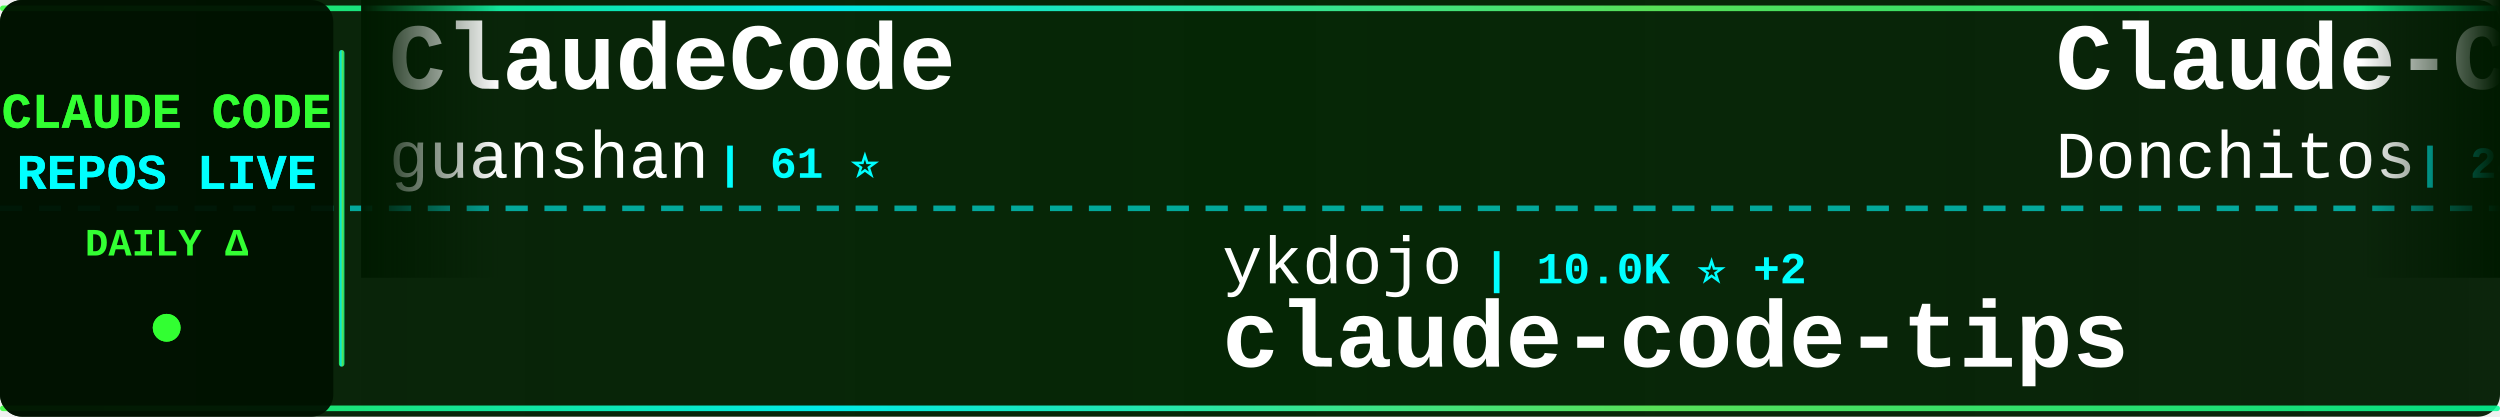
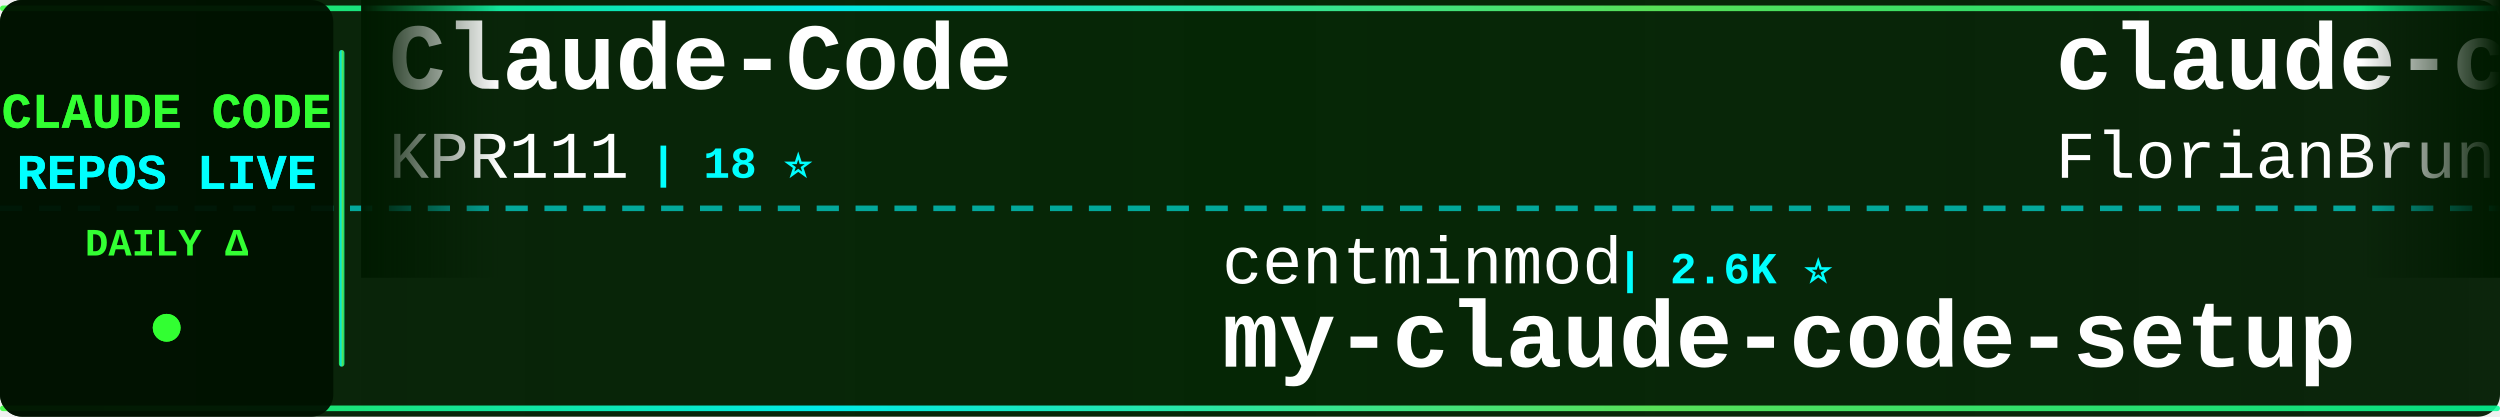
<svg xmlns="http://www.w3.org/2000/svg" width="900" height="150">
  <defs>
    <linearGradient id="tickerBg" x1="0%" y1="0%" x2="100%" y2="0%">
      <stop offset="0%" style="stop-color:#001a00;stop-opacity:0.95" />
      <stop offset="50%" style="stop-color:#002200;stop-opacity:0.98" />
      <stop offset="100%" style="stop-color:#001a00;stop-opacity:0.95" />
    </linearGradient>
    <linearGradient id="borderGrad" x1="0%" y1="0%" x2="100%" y2="0%">
      <stop offset="0%" style="stop-color:#33ff33;stop-opacity:0.85">
        <animate attributeName="stop-opacity" values="0.85;1;0.85" dur="2s" repeatCount="indefinite" />
      </stop>
      <stop offset="33%" style="stop-color:#00ffff;stop-opacity:0.9">
        <animate attributeName="stop-opacity" values="0.9;1;0.9" dur="2.2s" repeatCount="indefinite" />
      </stop>
      <stop offset="66%" style="stop-color:#66ff66;stop-opacity:0.85">
        <animate attributeName="stop-opacity" values="0.85;1;0.85" dur="1.8s" repeatCount="indefinite" />
      </stop>
      <stop offset="100%" style="stop-color:#00ff99;stop-opacity:0.85">
        <animate attributeName="stop-opacity" values="0.85;1;0.85" dur="2s" repeatCount="indefinite" />
      </stop>
    </linearGradient>
    <filter id="textGlow">
      <feGaussianBlur stdDeviation="0.1" result="coloredBlur" />
      <feMerge>
        <feMergeNode in="coloredBlur" />
        <feMergeNode in="SourceGraphic" />
      </feMerge>
    </filter>
    <filter id="metricGlow">
      <feGaussianBlur stdDeviation="0.2" result="coloredBlur" />
      <feMerge>
        <feMergeNode in="coloredBlur" />
        <feMergeNode in="SourceGraphic" />
      </feMerge>
    </filter>
    <linearGradient id="leftFade" x1="0%" y1="0%" x2="100%" y2="0%">
      <stop offset="0%" style="stop-color:#001a00;stop-opacity:1" />
      <stop offset="100%" style="stop-color:#001a00;stop-opacity:0" />
    </linearGradient>
    <linearGradient id="rightFade" x1="0%" y1="0%" x2="100%" y2="0%">
      <stop offset="0%" style="stop-color:#001a00;stop-opacity:0" />
      <stop offset="100%" style="stop-color:#001a00;stop-opacity:1" />
    </linearGradient>
  </defs>
  <rect width="900" height="150" fill="url(#tickerBg)" rx="8" />
  <rect x="0" y="2" width="900" height="2" fill="url(#borderGrad)" rx="1" />
  <rect x="0" y="146" width="900" height="2" fill="url(#borderGrad)" rx="1" />
  <line x1="0" y1="75" x2="900" y2="75" stroke="#00ffff" stroke-width="2" stroke-dasharray="8 6" opacity="0.6" />
  <rect x="0" y="0" width="120" height="150" fill="#001100" opacity="0.95" rx="8" />
  <text x="60" y="46" font-family="'Courier New', monospace" font-size="18" font-weight="bold" fill="#33ff33" text-anchor="middle" filter="url(#textGlow)">
    CLAUDE CODE
  </text>
  <text x="60" y="68" font-family="'Courier New', monospace" font-size="18" font-weight="bold" fill="#00ffff" text-anchor="middle" filter="url(#textGlow)">
    REPOS LIVE
  </text>
  <text x="60" y="92" font-family="'Courier New', monospace" font-size="14" font-weight="bold" fill="#33ff33" text-anchor="middle">
    DAILY Δ
  </text>
  <circle cx="60" cy="118" r="5" fill="#33ff33" filter="url(#metricGlow)">
    <animate attributeName="r" values="4;6;4" dur="1.5s" repeatCount="indefinite" />
    <animate attributeName="opacity" values="0.6;1;0.6" dur="1.5s" repeatCount="indefinite" />
  </circle>
  <rect x="122" y="18" width="2" height="114" fill="url(#borderGrad)" rx="1" />
  <clipPath id="tickerClip">
    <rect x="130" y="0" width="770" height="150" />
  </clipPath>
  <g clip-path="url(#tickerClip)">
    <g id="tickerItems">
      <animateTransform attributeName="transform" attributeType="XML" type="translate" from="0 0" to="-3000 0" dur="54s" repeatCount="indefinite" />
      <g transform="translate(0, 0)">
-         <text x="140" y="32" font-family="'Courier New', monospace" font-size="34" font-weight="bold" fill="#ffffff">ClaudeCode</text>
-         <text x="140" y="64" font-family="'Courier New', monospace" font-size="24" font-weight="normal" fill="#ffffff" opacity="1.0">guanshan</text>
-         <text x="258" y="64" font-family="'Courier New', monospace" font-size="16" font-weight="bold" fill="#00ffff"> | 61 ⭐</text>
+         <text x="140" y="32" font-family="'Courier New', monospace" font-size="34" font-weight="bold" fill="#ffffff">Claude-Code</text>
+         <text x="140" y="64" font-family="'Courier New', monospace" font-size="24" font-weight="normal" fill="#ffffff" opacity="1.0">KPR111</text>
+         <text x="234" y="64" font-family="'Courier New', monospace" font-size="16" font-weight="bold" fill="#00ffff"> | 18 ⭐</text>
      </g>
      <g transform="translate(300, 0)">
-         <text x="140" y="102" font-family="'Courier New', monospace" font-size="24" font-weight="normal" fill="#ffffff" opacity="1.0">ykdojo</text>
-         <text x="234" y="102" font-family="'Courier New', monospace" font-size="16" font-weight="bold" fill="#00ffff"> | 10.0K ⭐ +2</text>
-         <text x="140" y="132" font-family="'Courier New', monospace" font-size="34" font-weight="bold" fill="#ffffff">claude-code-tips</text>
+         <text x="140" y="102" font-family="'Courier New', monospace" font-size="24" font-weight="normal" fill="#ffffff" opacity="1.0">centminmod</text>
+         <text x="282" y="102" font-family="'Courier New', monospace" font-size="16" font-weight="bold" fill="#00ffff"> | 2.6K ⭐</text>
+         <text x="140" y="132" font-family="'Courier New', monospace" font-size="34" font-weight="bold" fill="#ffffff">my-claude-code-setup</text>
      </g>
      <g transform="translate(600, 0)">
-         <text x="140" y="32" font-family="'Courier New', monospace" font-size="34" font-weight="bold" fill="#ffffff">Claude-Code-Game-Studios</text>
-         <text x="140" y="64" font-family="'Courier New', monospace" font-size="24" font-weight="normal" fill="#ffffff" opacity="1.0">Donchitos</text>
-         <text x="270" y="64" font-family="'Courier New', monospace" font-size="16" font-weight="bold" fill="#00ffff"> | 24.7K ⭐ +9</text>
+         <text x="140" y="32" font-family="'Courier New', monospace" font-size="34" font-weight="bold" fill="#ffffff">claude-code-ultimate-gui...</text>
+         <text x="140" y="64" font-family="'Courier New', monospace" font-size="24" font-weight="normal" fill="#ffffff" opacity="1.0">FlorianBruniaux</text>
+         <text x="342" y="64" font-family="'Courier New', monospace" font-size="16" font-weight="bold" fill="#00ffff"> | 5.9K ⭐</text>
      </g>
      <g transform="translate(900, 0)">
-         <text x="140" y="102" font-family="'Courier New', monospace" font-size="24" font-weight="normal" fill="#ffffff" opacity="1.0">AprilNEA</text>
-         <text x="258" y="102" font-family="'Courier New', monospace" font-size="16" font-weight="bold" fill="#00ffff"> | 392 ⭐</text>
-         <text x="140" y="132" font-family="'Courier New', monospace" font-size="34" font-weight="bold" fill="#ffffff">claude-code-source</text>
+         <text x="140" y="102" font-family="'Courier New', monospace" font-size="24" font-weight="normal" fill="#ffffff" opacity="1.0">Yeachan-Heo</text>
+         <text x="294" y="102" font-family="'Courier New', monospace" font-size="16" font-weight="bold" fill="#00ffff"> | 38.9K ⭐</text>
+         <text x="140" y="132" font-family="'Courier New', monospace" font-size="34" font-weight="bold" fill="#ffffff">oh-my-claudecode</text>
      </g>
      <g transform="translate(1200, 0)">
-         <text x="140" y="32" font-family="'Courier New', monospace" font-size="34" font-weight="bold" fill="#ffffff">ECC</text>
-         <text x="140" y="64" font-family="'Courier New', monospace" font-size="24" font-weight="normal" fill="#ffffff" opacity="1.0">affaan-m</text>
-         <text x="258" y="64" font-family="'Courier New', monospace" font-size="16" font-weight="bold" fill="#00ffff"> | 245.7K ⭐ +92</text>
+         <text x="140" y="32" font-family="'Courier New', monospace" font-size="34" font-weight="bold" fill="#ffffff">free-claude-code</text>
+         <text x="140" y="64" font-family="'Courier New', monospace" font-size="24" font-weight="normal" fill="#ffffff" opacity="1.0">Alishahryar1</text>
+         <text x="306" y="64" font-family="'Courier New', monospace" font-size="16" font-weight="bold" fill="#00ffff"> | 52.6K ⭐ +21</text>
      </g>
      <g transform="translate(1500, 0)">
-         <text x="140" y="102" font-family="'Courier New', monospace" font-size="24" font-weight="normal" fill="#ffffff" opacity="1.0">anthropics</text>
-         <text x="282" y="102" font-family="'Courier New', monospace" font-size="16" font-weight="bold" fill="#00ffff"> | 6.1K ⭐</text>
-         <text x="140" y="132" font-family="'Courier New', monospace" font-size="34" font-weight="bold" fill="#ffffff">claude-code-security-rev...</text>
+         <text x="140" y="102" font-family="'Courier New', monospace" font-size="24" font-weight="normal" fill="#ffffff" opacity="1.0">diet103</text>
+         <text x="246" y="102" font-family="'Courier New', monospace" font-size="16" font-weight="bold" fill="#00ffff"> | 10.0K ⭐ -1</text>
+         <text x="140" y="132" font-family="'Courier New', monospace" font-size="34" font-weight="bold" fill="#ffffff">claude-code-infrastructu...</text>
      </g>
      <g transform="translate(1800, 0)">
        <text x="140" y="32" font-family="'Courier New', monospace" font-size="34" font-weight="bold" fill="#ffffff">claude-code-source-code-...</text>
        <text x="140" y="64" font-family="'Courier New', monospace" font-size="24" font-weight="normal" fill="#ffffff" opacity="1.0">ghuntley</text>
        <text x="258" y="64" font-family="'Courier New', monospace" font-size="16" font-weight="bold" fill="#00ffff"> | 990 ⭐</text>
      </g>
      <g transform="translate(2100, 0)">
-         <text x="140" y="102" font-family="'Courier New', monospace" font-size="24" font-weight="normal" fill="#ffffff" opacity="1.0">fazxes</text>
-         <text x="234" y="102" font-family="'Courier New', monospace" font-size="16" font-weight="bold" fill="#00ffff"> | 233 ⭐</text>
-         <text x="140" y="132" font-family="'Courier New', monospace" font-size="34" font-weight="bold" fill="#ffffff">Claude-code</text>
+         <text x="140" y="102" font-family="'Courier New', monospace" font-size="24" font-weight="normal" fill="#ffffff" opacity="1.0">nicedreamzapp</text>
+         <text x="318" y="102" font-family="'Courier New', monospace" font-size="16" font-weight="bold" fill="#00ffff"> | 3.3K ⭐</text>
+         <text x="140" y="132" font-family="'Courier New', monospace" font-size="34" font-weight="bold" fill="#ffffff">claude-code-local</text>
      </g>
      <g transform="translate(2400, 0)">
-         <text x="140" y="32" font-family="'Courier New', monospace" font-size="34" font-weight="bold" fill="#ffffff">claude-code-action</text>
-         <text x="140" y="64" font-family="'Courier New', monospace" font-size="24" font-weight="normal" fill="#ffffff" opacity="1.0">anthropics</text>
-         <text x="282" y="64" font-family="'Courier New', monospace" font-size="16" font-weight="bold" fill="#00ffff"> | 8.8K ⭐ +3</text>
+         <text x="140" y="32" font-family="'Courier New', monospace" font-size="34" font-weight="bold" fill="#ffffff">Claude-code</text>
+         <text x="140" y="64" font-family="'Courier New', monospace" font-size="24" font-weight="normal" fill="#ffffff" opacity="1.0">zstmfhy</text>
+         <text x="246" y="64" font-family="'Courier New', monospace" font-size="16" font-weight="bold" fill="#00ffff"> | 190 ⭐</text>
      </g>
      <g transform="translate(2700, 0)">
-         <text x="140" y="102" font-family="'Courier New', monospace" font-size="24" font-weight="normal" fill="#ffffff" opacity="1.0">sugyan</text>
-         <text x="234" y="102" font-family="'Courier New', monospace" font-size="16" font-weight="bold" fill="#00ffff"> | 1.1K ⭐</text>
-         <text x="140" y="132" font-family="'Courier New', monospace" font-size="34" font-weight="bold" fill="#ffffff">claude-code-webui</text>
+         <text x="140" y="102" font-family="'Courier New', monospace" font-size="24" font-weight="normal" fill="#ffffff" opacity="1.0">shanraisshan</text>
+         <text x="306" y="102" font-family="'Courier New', monospace" font-size="16" font-weight="bold" fill="#00ffff"> | 65.5K ⭐ +5</text>
+         <text x="140" y="132" font-family="'Courier New', monospace" font-size="34" font-weight="bold" fill="#ffffff">claude-code-best-practic...</text>
      </g>
      <g transform="translate(3000, 0)">
-         <text x="140" y="32" font-family="'Courier New', monospace" font-size="34" font-weight="bold" fill="#ffffff">ClaudeCode</text>
-         <text x="140" y="64" font-family="'Courier New', monospace" font-size="24" font-weight="normal" fill="#ffffff" opacity="1.0">guanshan</text>
-         <text x="258" y="64" font-family="'Courier New', monospace" font-size="16" font-weight="bold" fill="#00ffff"> | 61 ⭐</text>
+         <text x="140" y="32" font-family="'Courier New', monospace" font-size="34" font-weight="bold" fill="#ffffff">Claude-Code</text>
+         <text x="140" y="64" font-family="'Courier New', monospace" font-size="24" font-weight="normal" fill="#ffffff" opacity="1.0">KPR111</text>
+         <text x="234" y="64" font-family="'Courier New', monospace" font-size="16" font-weight="bold" fill="#00ffff"> | 18 ⭐</text>
      </g>
      <g transform="translate(3300, 0)">
-         <text x="140" y="102" font-family="'Courier New', monospace" font-size="24" font-weight="normal" fill="#ffffff" opacity="1.0">ykdojo</text>
-         <text x="234" y="102" font-family="'Courier New', monospace" font-size="16" font-weight="bold" fill="#00ffff"> | 10.0K ⭐ +2</text>
-         <text x="140" y="132" font-family="'Courier New', monospace" font-size="34" font-weight="bold" fill="#ffffff">claude-code-tips</text>
+         <text x="140" y="102" font-family="'Courier New', monospace" font-size="24" font-weight="normal" fill="#ffffff" opacity="1.0">centminmod</text>
+         <text x="282" y="102" font-family="'Courier New', monospace" font-size="16" font-weight="bold" fill="#00ffff"> | 2.6K ⭐</text>
+         <text x="140" y="132" font-family="'Courier New', monospace" font-size="34" font-weight="bold" fill="#ffffff">my-claude-code-setup</text>
      </g>
      <g transform="translate(3600, 0)">
-         <text x="140" y="32" font-family="'Courier New', monospace" font-size="34" font-weight="bold" fill="#ffffff">Claude-Code-Game-Studios</text>
-         <text x="140" y="64" font-family="'Courier New', monospace" font-size="24" font-weight="normal" fill="#ffffff" opacity="1.0">Donchitos</text>
-         <text x="270" y="64" font-family="'Courier New', monospace" font-size="16" font-weight="bold" fill="#00ffff"> | 24.7K ⭐ +9</text>
+         <text x="140" y="32" font-family="'Courier New', monospace" font-size="34" font-weight="bold" fill="#ffffff">claude-code-ultimate-gui...</text>
+         <text x="140" y="64" font-family="'Courier New', monospace" font-size="24" font-weight="normal" fill="#ffffff" opacity="1.0">FlorianBruniaux</text>
+         <text x="342" y="64" font-family="'Courier New', monospace" font-size="16" font-weight="bold" fill="#00ffff"> | 5.9K ⭐</text>
      </g>
      <g transform="translate(3900, 0)">
-         <text x="140" y="102" font-family="'Courier New', monospace" font-size="24" font-weight="normal" fill="#ffffff" opacity="1.0">AprilNEA</text>
-         <text x="258" y="102" font-family="'Courier New', monospace" font-size="16" font-weight="bold" fill="#00ffff"> | 392 ⭐</text>
-         <text x="140" y="132" font-family="'Courier New', monospace" font-size="34" font-weight="bold" fill="#ffffff">claude-code-source</text>
+         <text x="140" y="102" font-family="'Courier New', monospace" font-size="24" font-weight="normal" fill="#ffffff" opacity="1.0">Yeachan-Heo</text>
+         <text x="294" y="102" font-family="'Courier New', monospace" font-size="16" font-weight="bold" fill="#00ffff"> | 38.9K ⭐</text>
+         <text x="140" y="132" font-family="'Courier New', monospace" font-size="34" font-weight="bold" fill="#ffffff">oh-my-claudecode</text>
      </g>
    </g>
  </g>
  <rect x="130" y="0" width="50" height="100" fill="url(#leftFade)" />
  <rect x="850" y="0" width="50" height="100" fill="url(#rightFade)" />
</svg>
